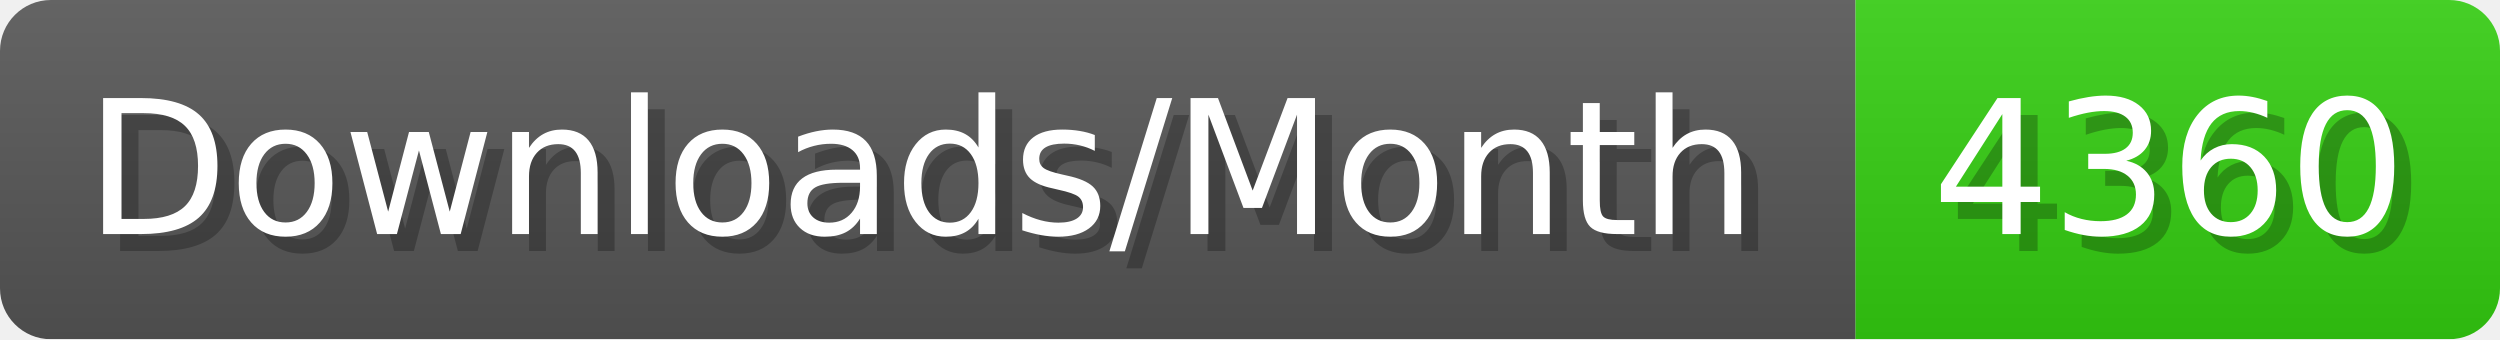
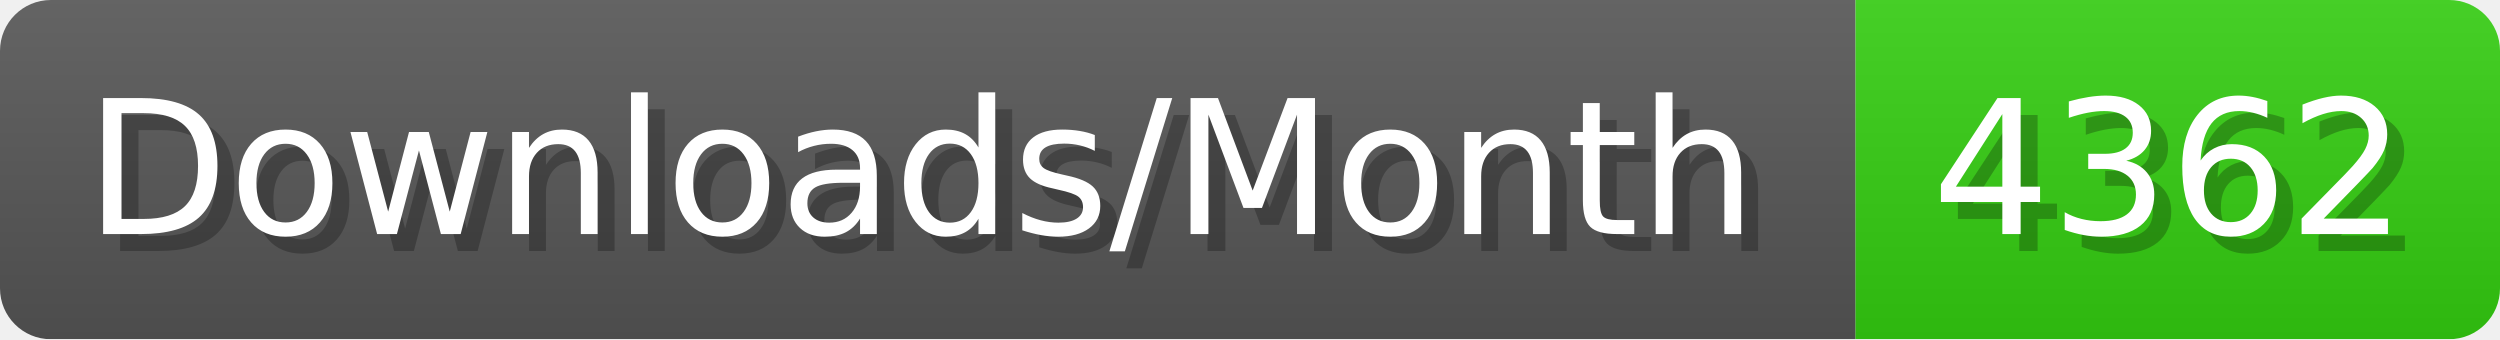
- <svg xmlns="http://www.w3.org/2000/svg" width="147.4" height="20" viewBox="0 0 1474 200" role="img" aria-label="Downloads/Month: 4360">
+ <svg xmlns="http://www.w3.org/2000/svg" width="147.4" height="20" viewBox="0 0 1474 200" role="img" aria-label="Downloads/Month: 4362">
  <linearGradient id="YlXUI" x2="0" y2="100%">
    <stop offset="0" stop-opacity=".1" stop-color="#EEE" />
    <stop offset="1" stop-opacity=".1" />
  </linearGradient>
  <mask id="JHhop">
    <rect width="1474" height="200" rx="30" fill="#FFF" />
  </mask>
  <g mask="url(#JHhop)">
    <rect width="1094" height="200" fill="#555" />
    <rect width="380" height="200" fill="#3C1" x="1094" />
    <rect width="1474" height="200" fill="url(#YlXUI)" />
  </g>
  <g aria-hidden="true" fill="#fff" text-anchor="start" font-family="Verdana,DejaVu Sans,sans-serif" font-size="110">
    <text x="60" y="148" textLength="994" fill="#000" opacity="0.25">Downloads/Month</text>
    <text x="50" y="138" textLength="994">Downloads/Month</text>
-     <text x="1149" y="148" textLength="280" fill="#000" opacity="0.25">4360</text>
-     <text x="1139" y="138" textLength="280">4360</text>
+     <text x="1149" y="148" textLength="280" fill="#000" opacity="0.25">4362</text>
+     <text x="1139" y="138" textLength="280">4362</text>
  </g>
</svg>
